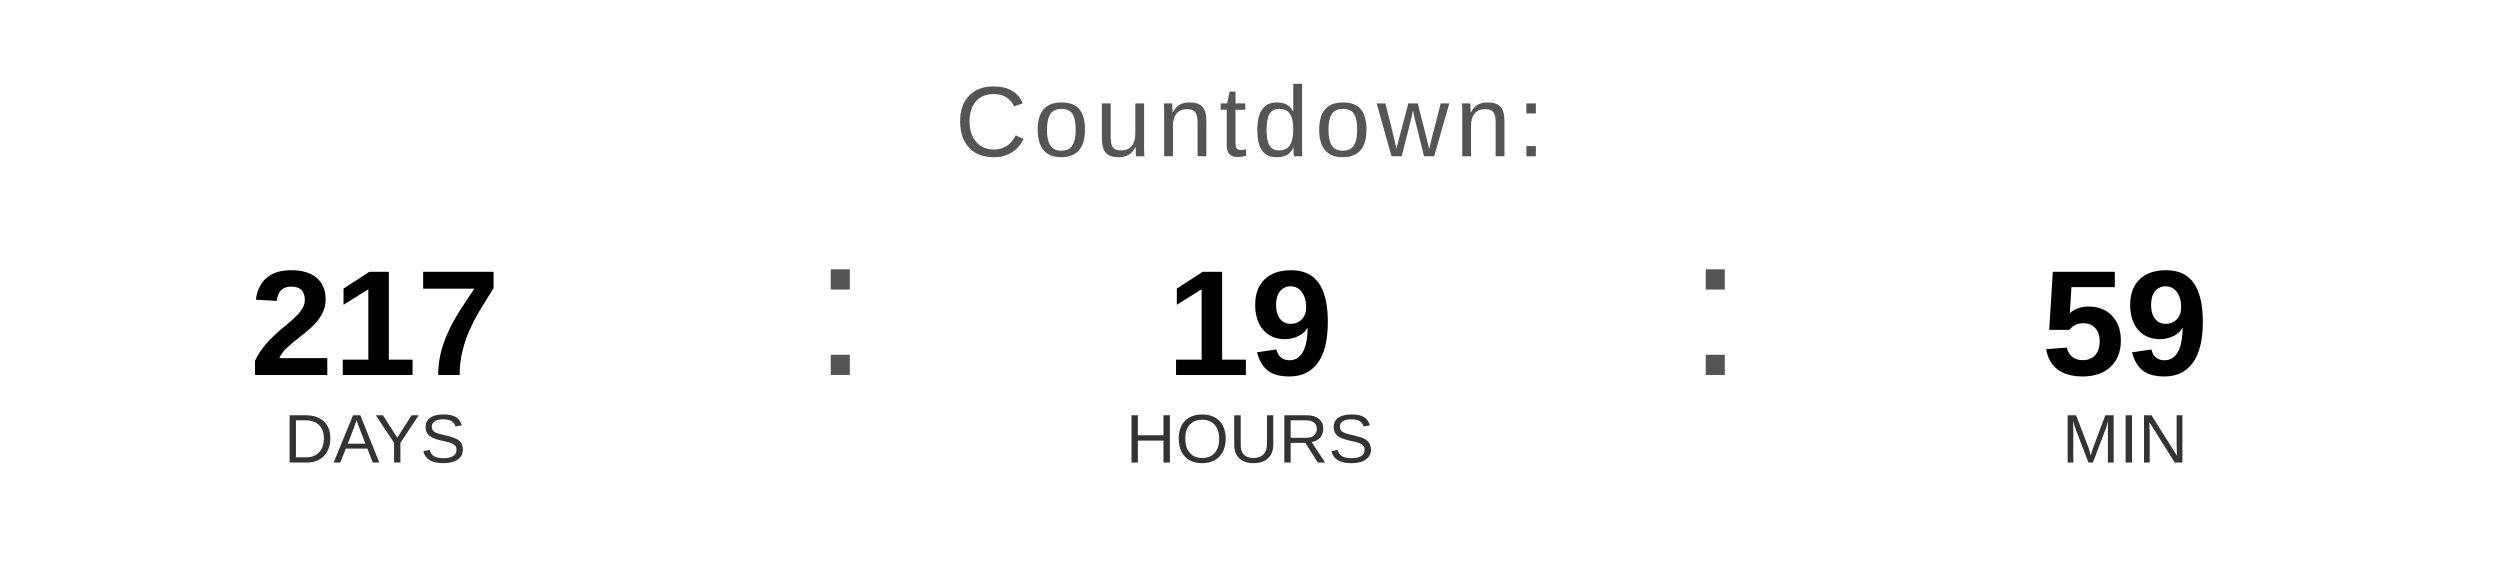
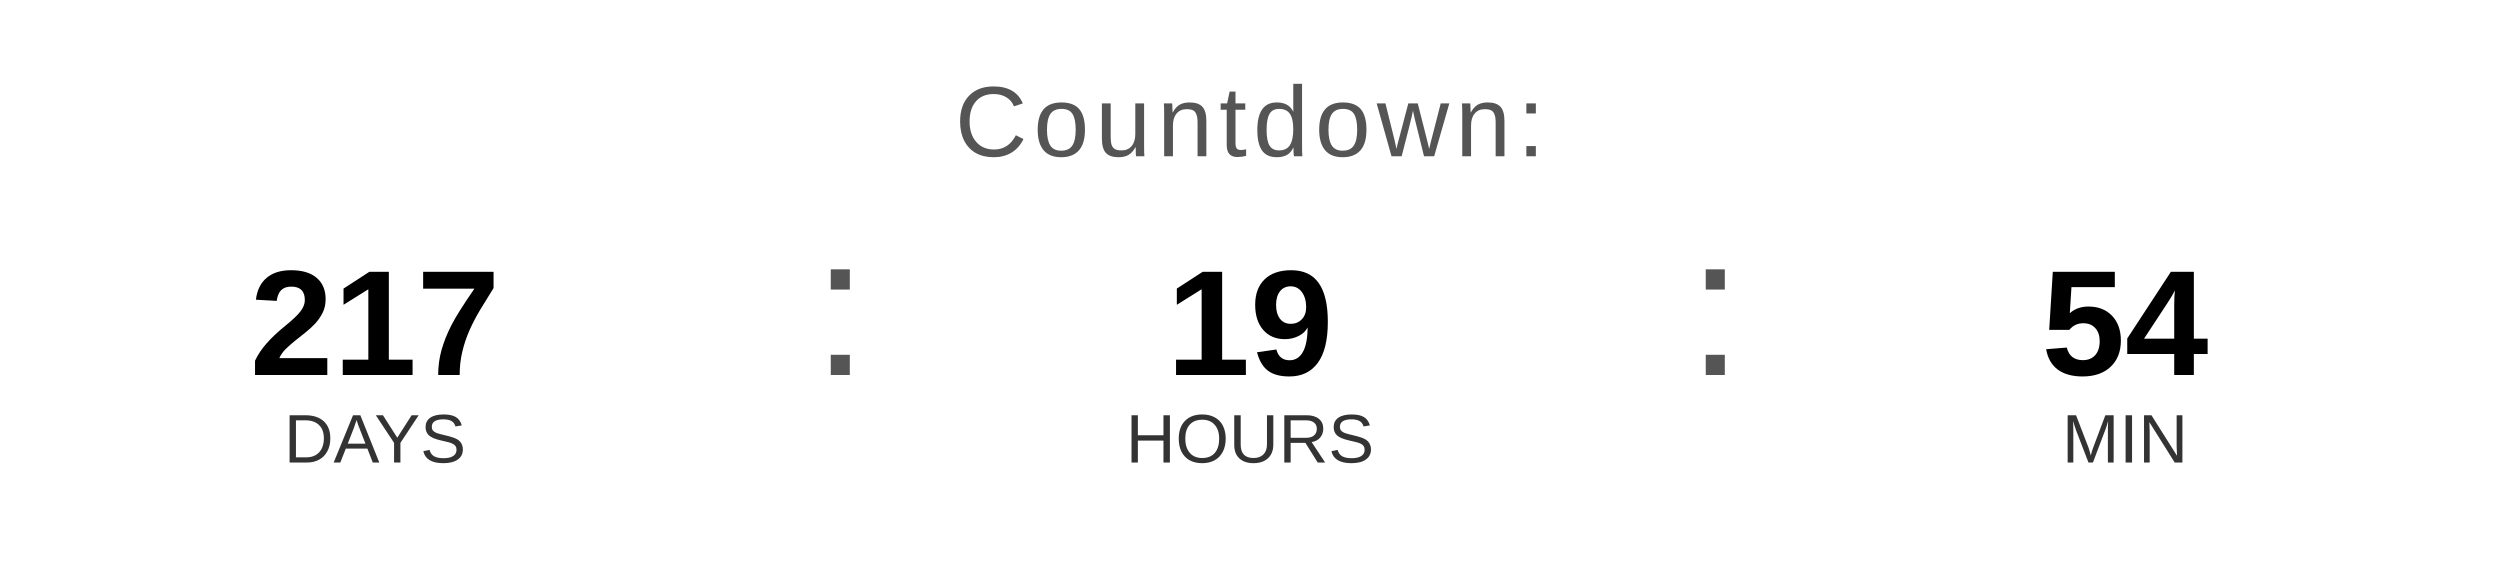
<svg xmlns="http://www.w3.org/2000/svg" width="400" height="90" viewBox="0 0 400 90">
  <text x="200" y="25" font-family="Arial, Helvetica, sans-serif" font-size="16" fill="#555555" text-anchor="middle" letter-spacing="1">
    Countdown:
  </text>
  <text x="60" y="60" font-family="Arial, Helvetica, sans-serif" font-size="24" font-weight="bold" fill="#000000" text-anchor="middle">217</text>
  <text x="60" y="74" font-family="Arial, Helvetica, sans-serif" font-size="11" fill="#333333" text-anchor="middle">DAYS</text>
  <text x="130" y="60" font-family="Arial, sans-serif" font-size="32" fill="#555555">:</text>
  <text x="200" y="60" font-family="Arial, Helvetica, sans-serif" font-size="24" font-weight="bold" fill="#000000" text-anchor="middle">19</text>
  <text x="200" y="74" font-family="Arial, Helvetica, sans-serif" font-size="11" fill="#333333" text-anchor="middle">HOURS</text>
  <text x="270" y="60" font-family="Arial, sans-serif" font-size="32" fill="#555555">:</text>
-   <text x="340" y="60" font-family="Arial, Helvetica, sans-serif" font-size="24" font-weight="bold" fill="#000000" text-anchor="middle">59</text>
+   <text x="340" y="60" font-family="Arial, Helvetica, sans-serif" font-size="24" font-weight="bold" fill="#000000" text-anchor="middle">54</text>
  <text x="340" y="74" font-family="Arial, Helvetica, sans-serif" font-size="11" fill="#333333" text-anchor="middle">MIN</text>
</svg>
